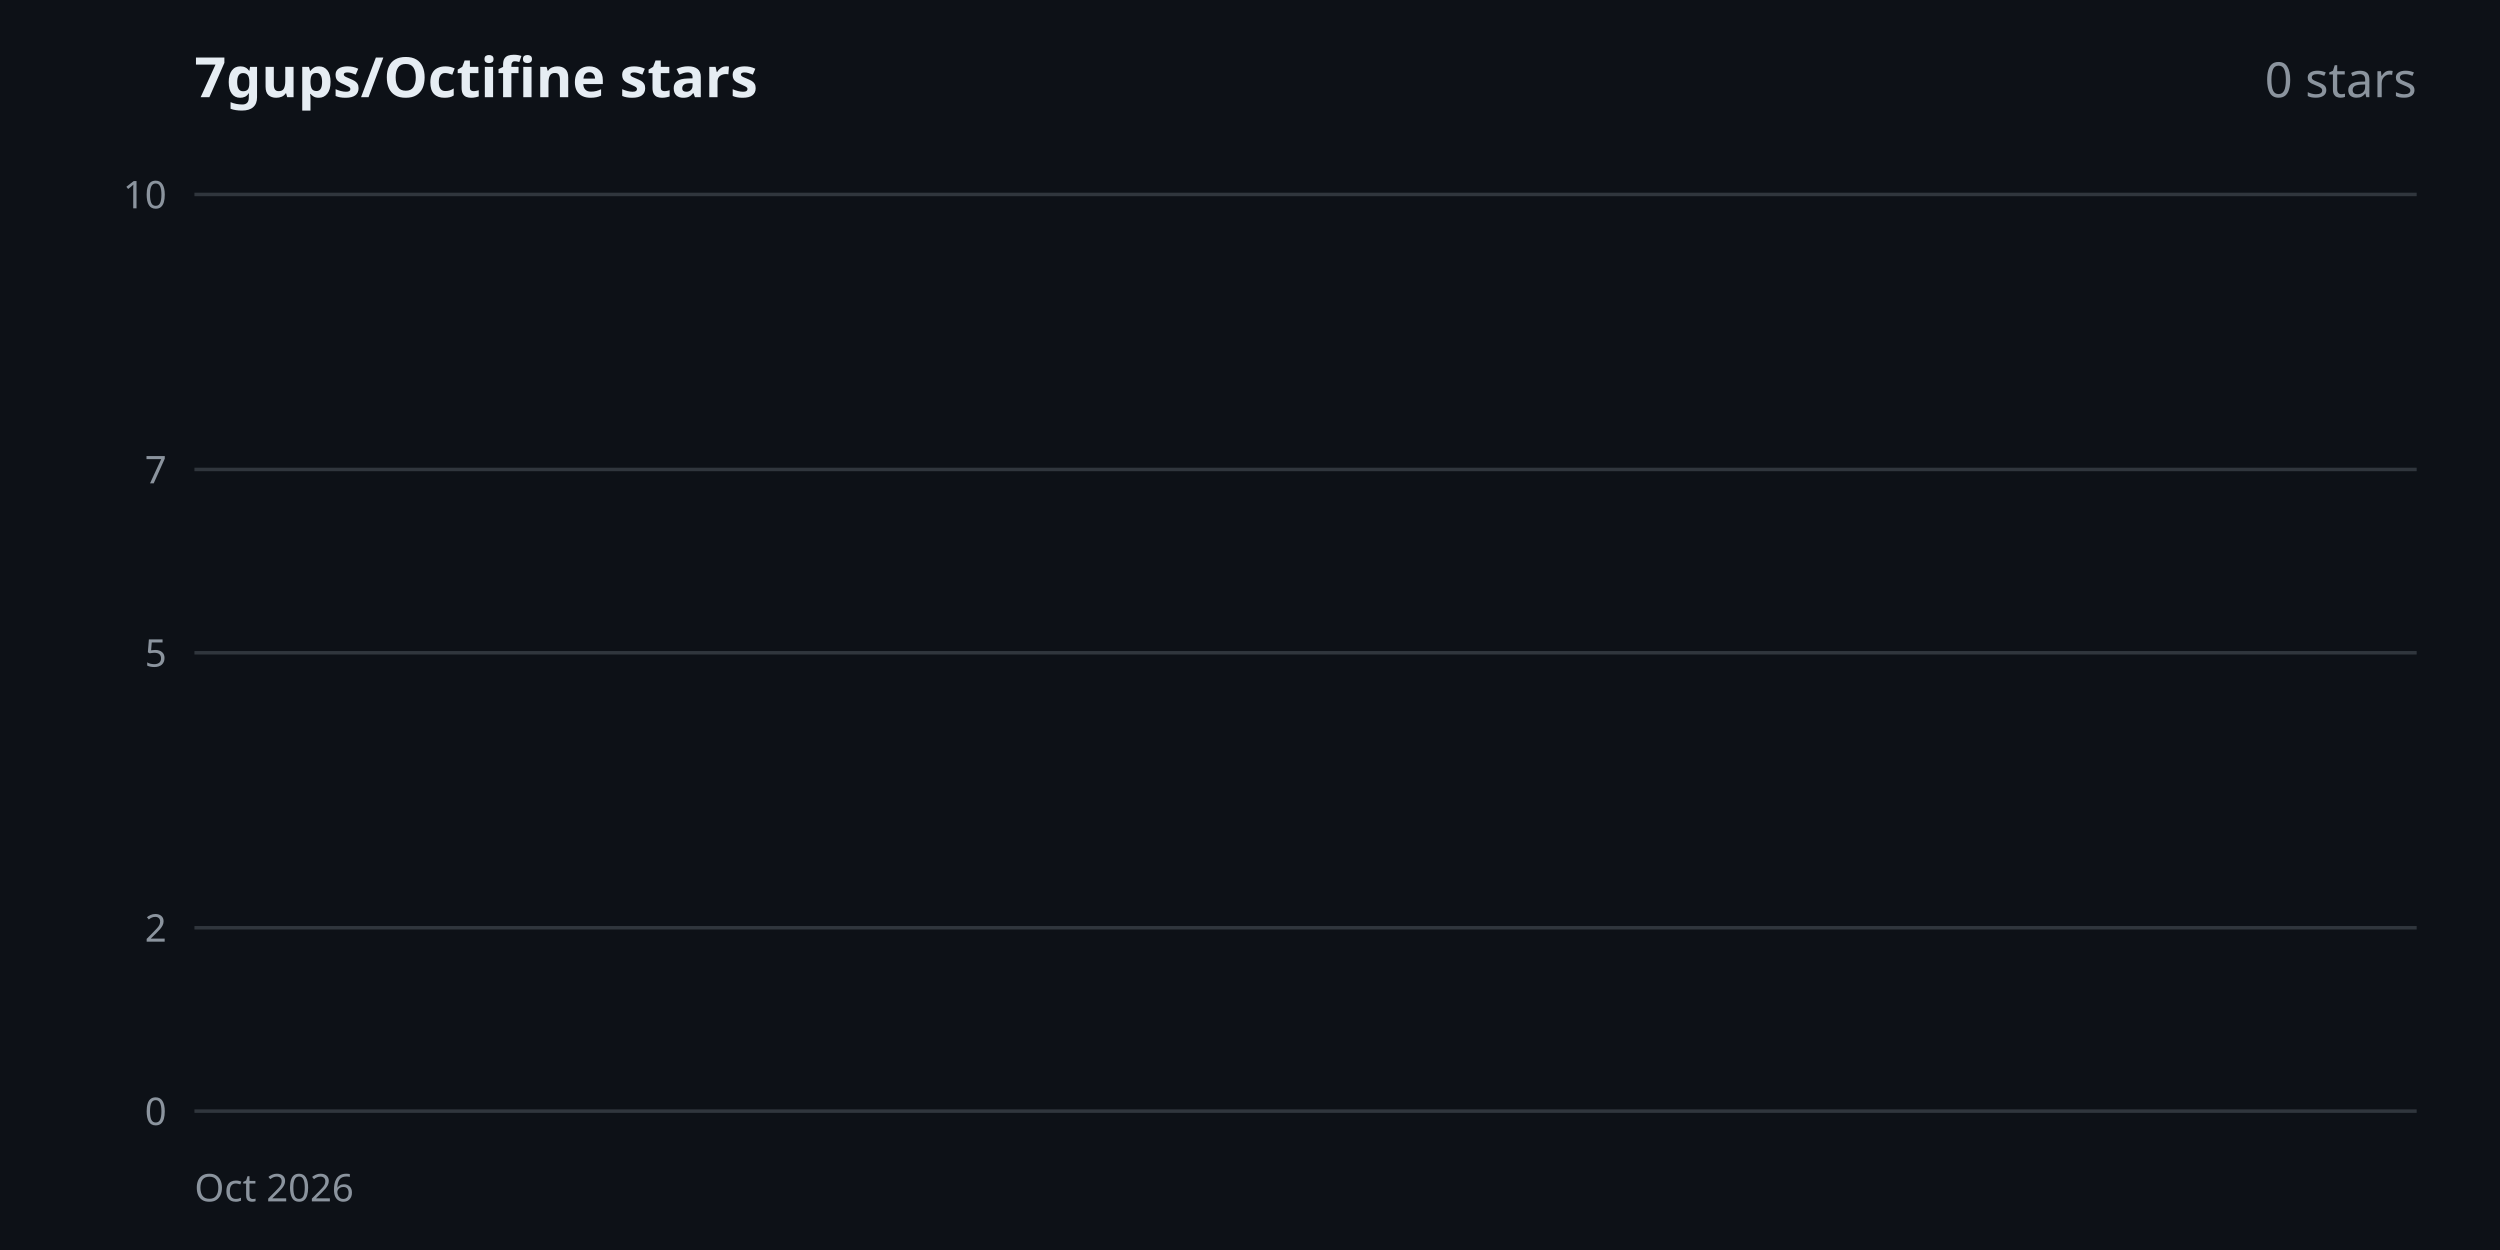
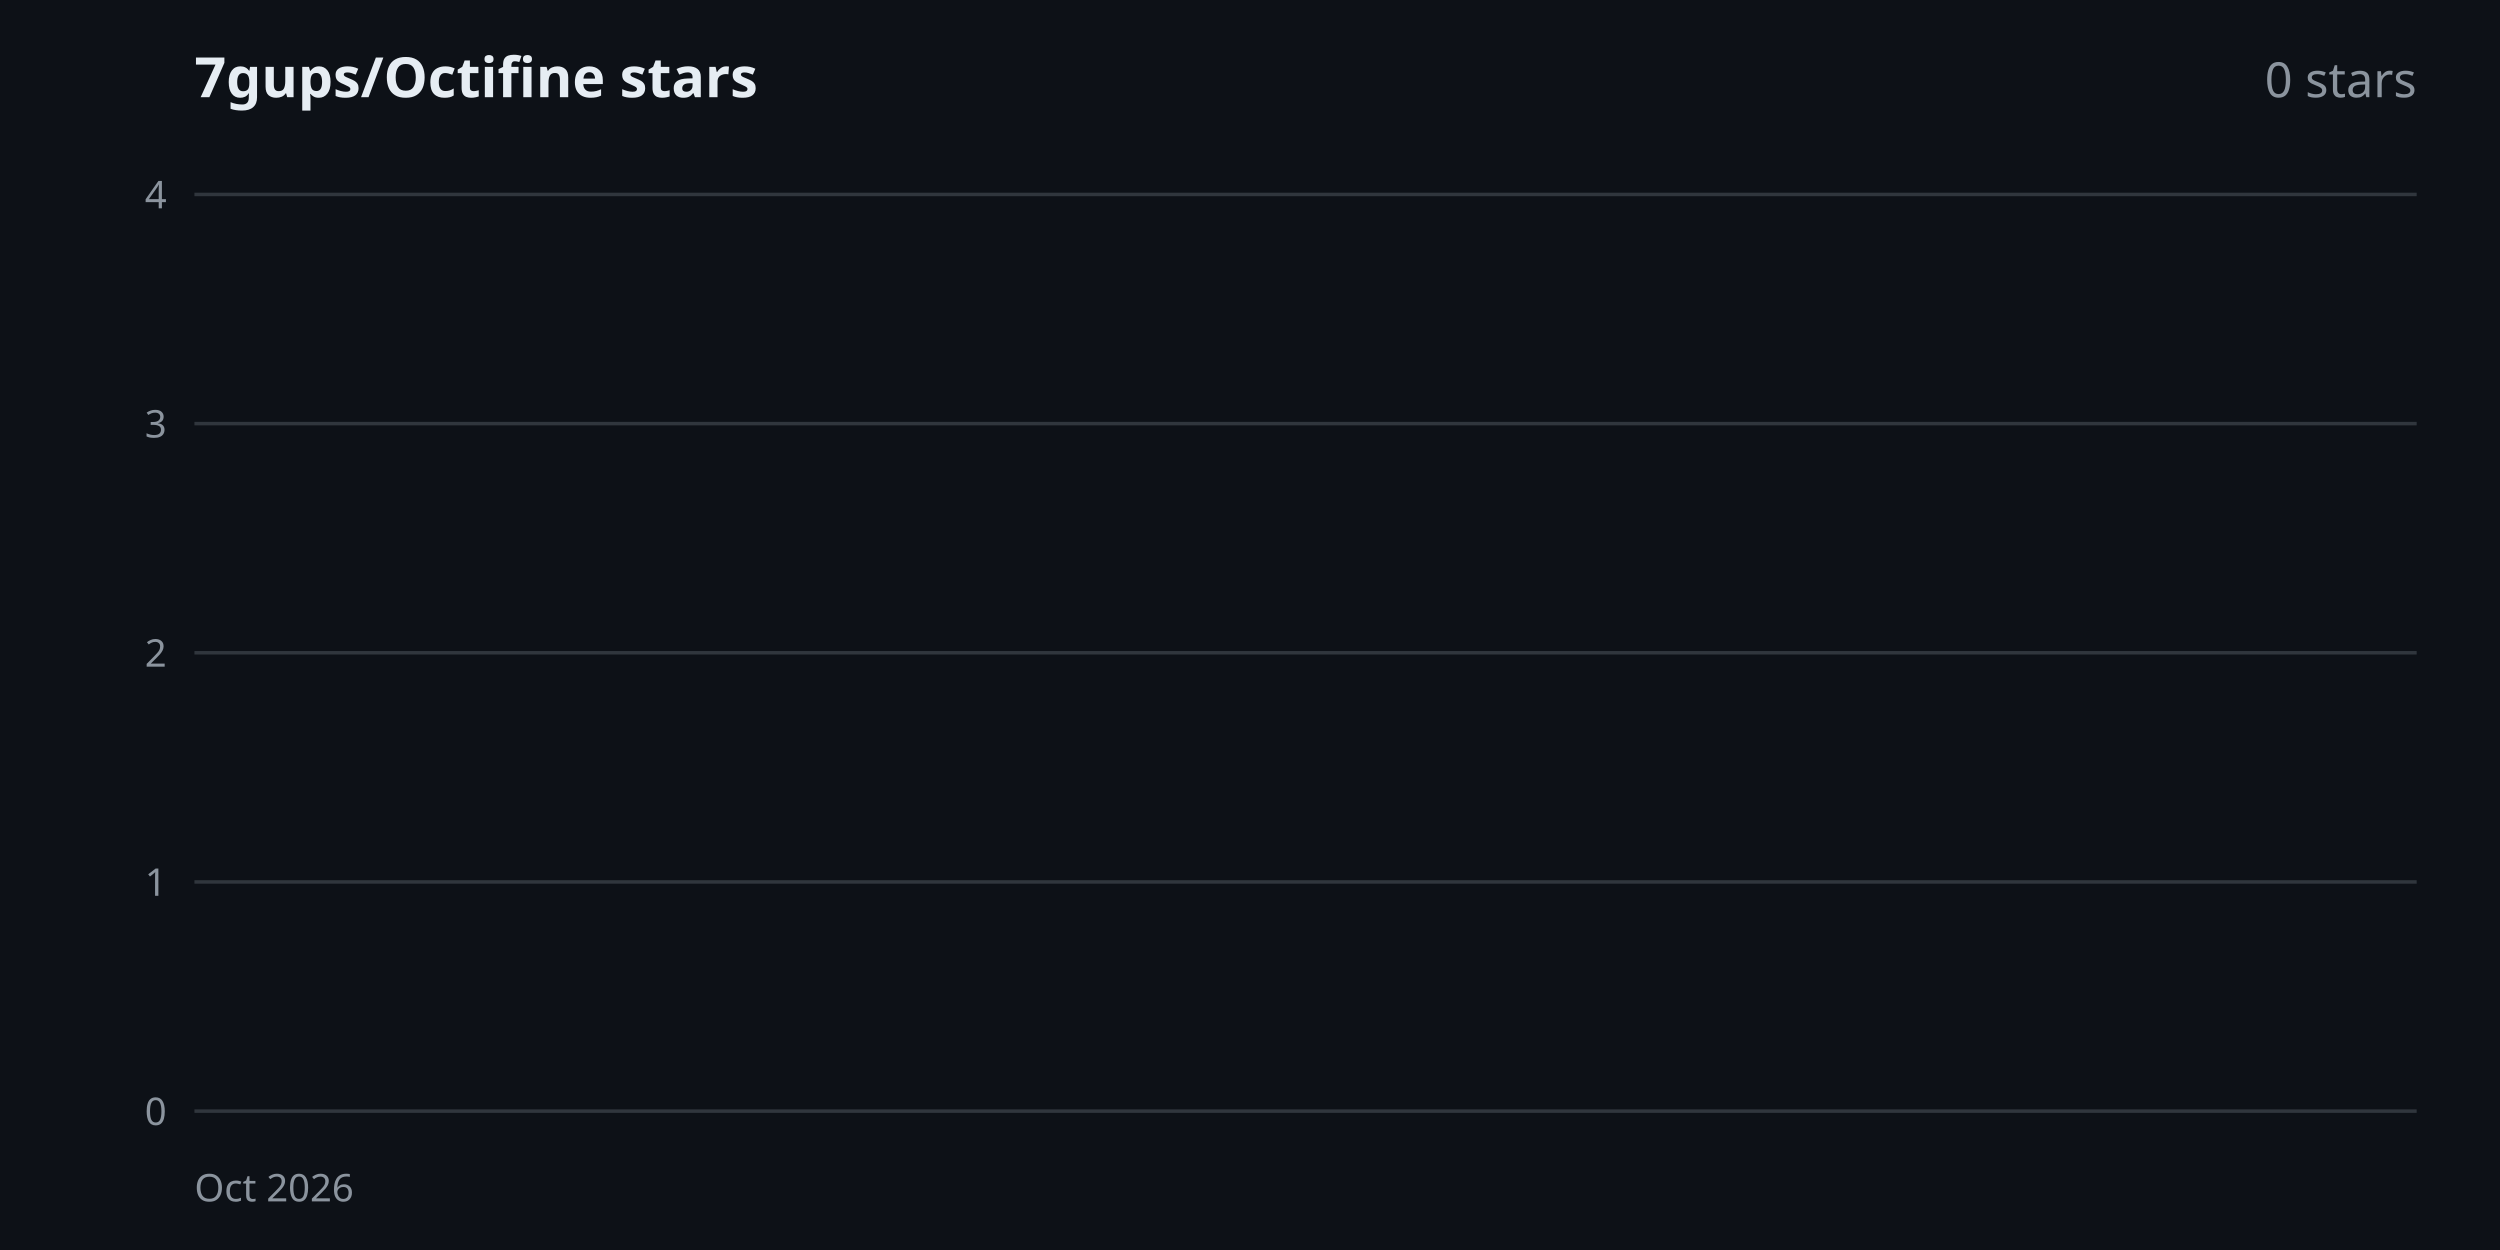
<svg xmlns="http://www.w3.org/2000/svg" width="720" height="360" viewBox="0 0 720 360" font-family="system-ui, sans-serif">
  <rect width="720" height="360" fill="#0d1117" />
  <text x="56" y="28" font-size="16" font-weight="600" fill="#e6edf3">7gups/Octifine stars</text>
  <text x="696" y="28" font-size="14" text-anchor="end" fill="#8b949e">0 stars</text>
  <line x1="56" y1="320.0" x2="696" y2="320.0" stroke="#30363d" stroke-width="1" />
  <text x="48" y="324.0" font-size="11" text-anchor="end" fill="#8b949e">0</text>
-   <line x1="56" y1="267.2" x2="696" y2="267.2" stroke="#30363d" stroke-width="1" />
-   <text x="48" y="271.2" font-size="11" text-anchor="end" fill="#8b949e">2</text>
+   <line x1="56" y1="254.0" x2="696" y2="254.0" stroke="#30363d" stroke-width="1" />
+   <text x="48" y="258.0" font-size="11" text-anchor="end" fill="#8b949e">1</text>
  <line x1="56" y1="188.0" x2="696" y2="188.0" stroke="#30363d" stroke-width="1" />
-   <text x="48" y="192.0" font-size="11" text-anchor="end" fill="#8b949e">5</text>
-   <line x1="56" y1="135.2" x2="696" y2="135.2" stroke="#30363d" stroke-width="1" />
-   <text x="48" y="139.2" font-size="11" text-anchor="end" fill="#8b949e">7</text>
+   <text x="48" y="192.0" font-size="11" text-anchor="end" fill="#8b949e">2</text>
+   <line x1="56" y1="122.0" x2="696" y2="122.0" stroke="#30363d" stroke-width="1" />
+   <text x="48" y="126.0" font-size="11" text-anchor="end" fill="#8b949e">3</text>
  <line x1="56" y1="56.0" x2="696" y2="56.0" stroke="#30363d" stroke-width="1" />
-   <text x="48" y="60.0" font-size="11" text-anchor="end" fill="#8b949e">10</text>
+   <text x="48" y="60.0" font-size="11" text-anchor="end" fill="#8b949e">4</text>
  <text x="56.0" y="346" font-size="11" fill="#8b949e">Oct 2026</text>
  <polygon points="56,320 56.0,320.0 696,320" fill="#b48cff33" />
  <polyline points="56.0,320.0" fill="none" stroke="#b48cff" stroke-width="2.5" stroke-linejoin="round" />
</svg>
